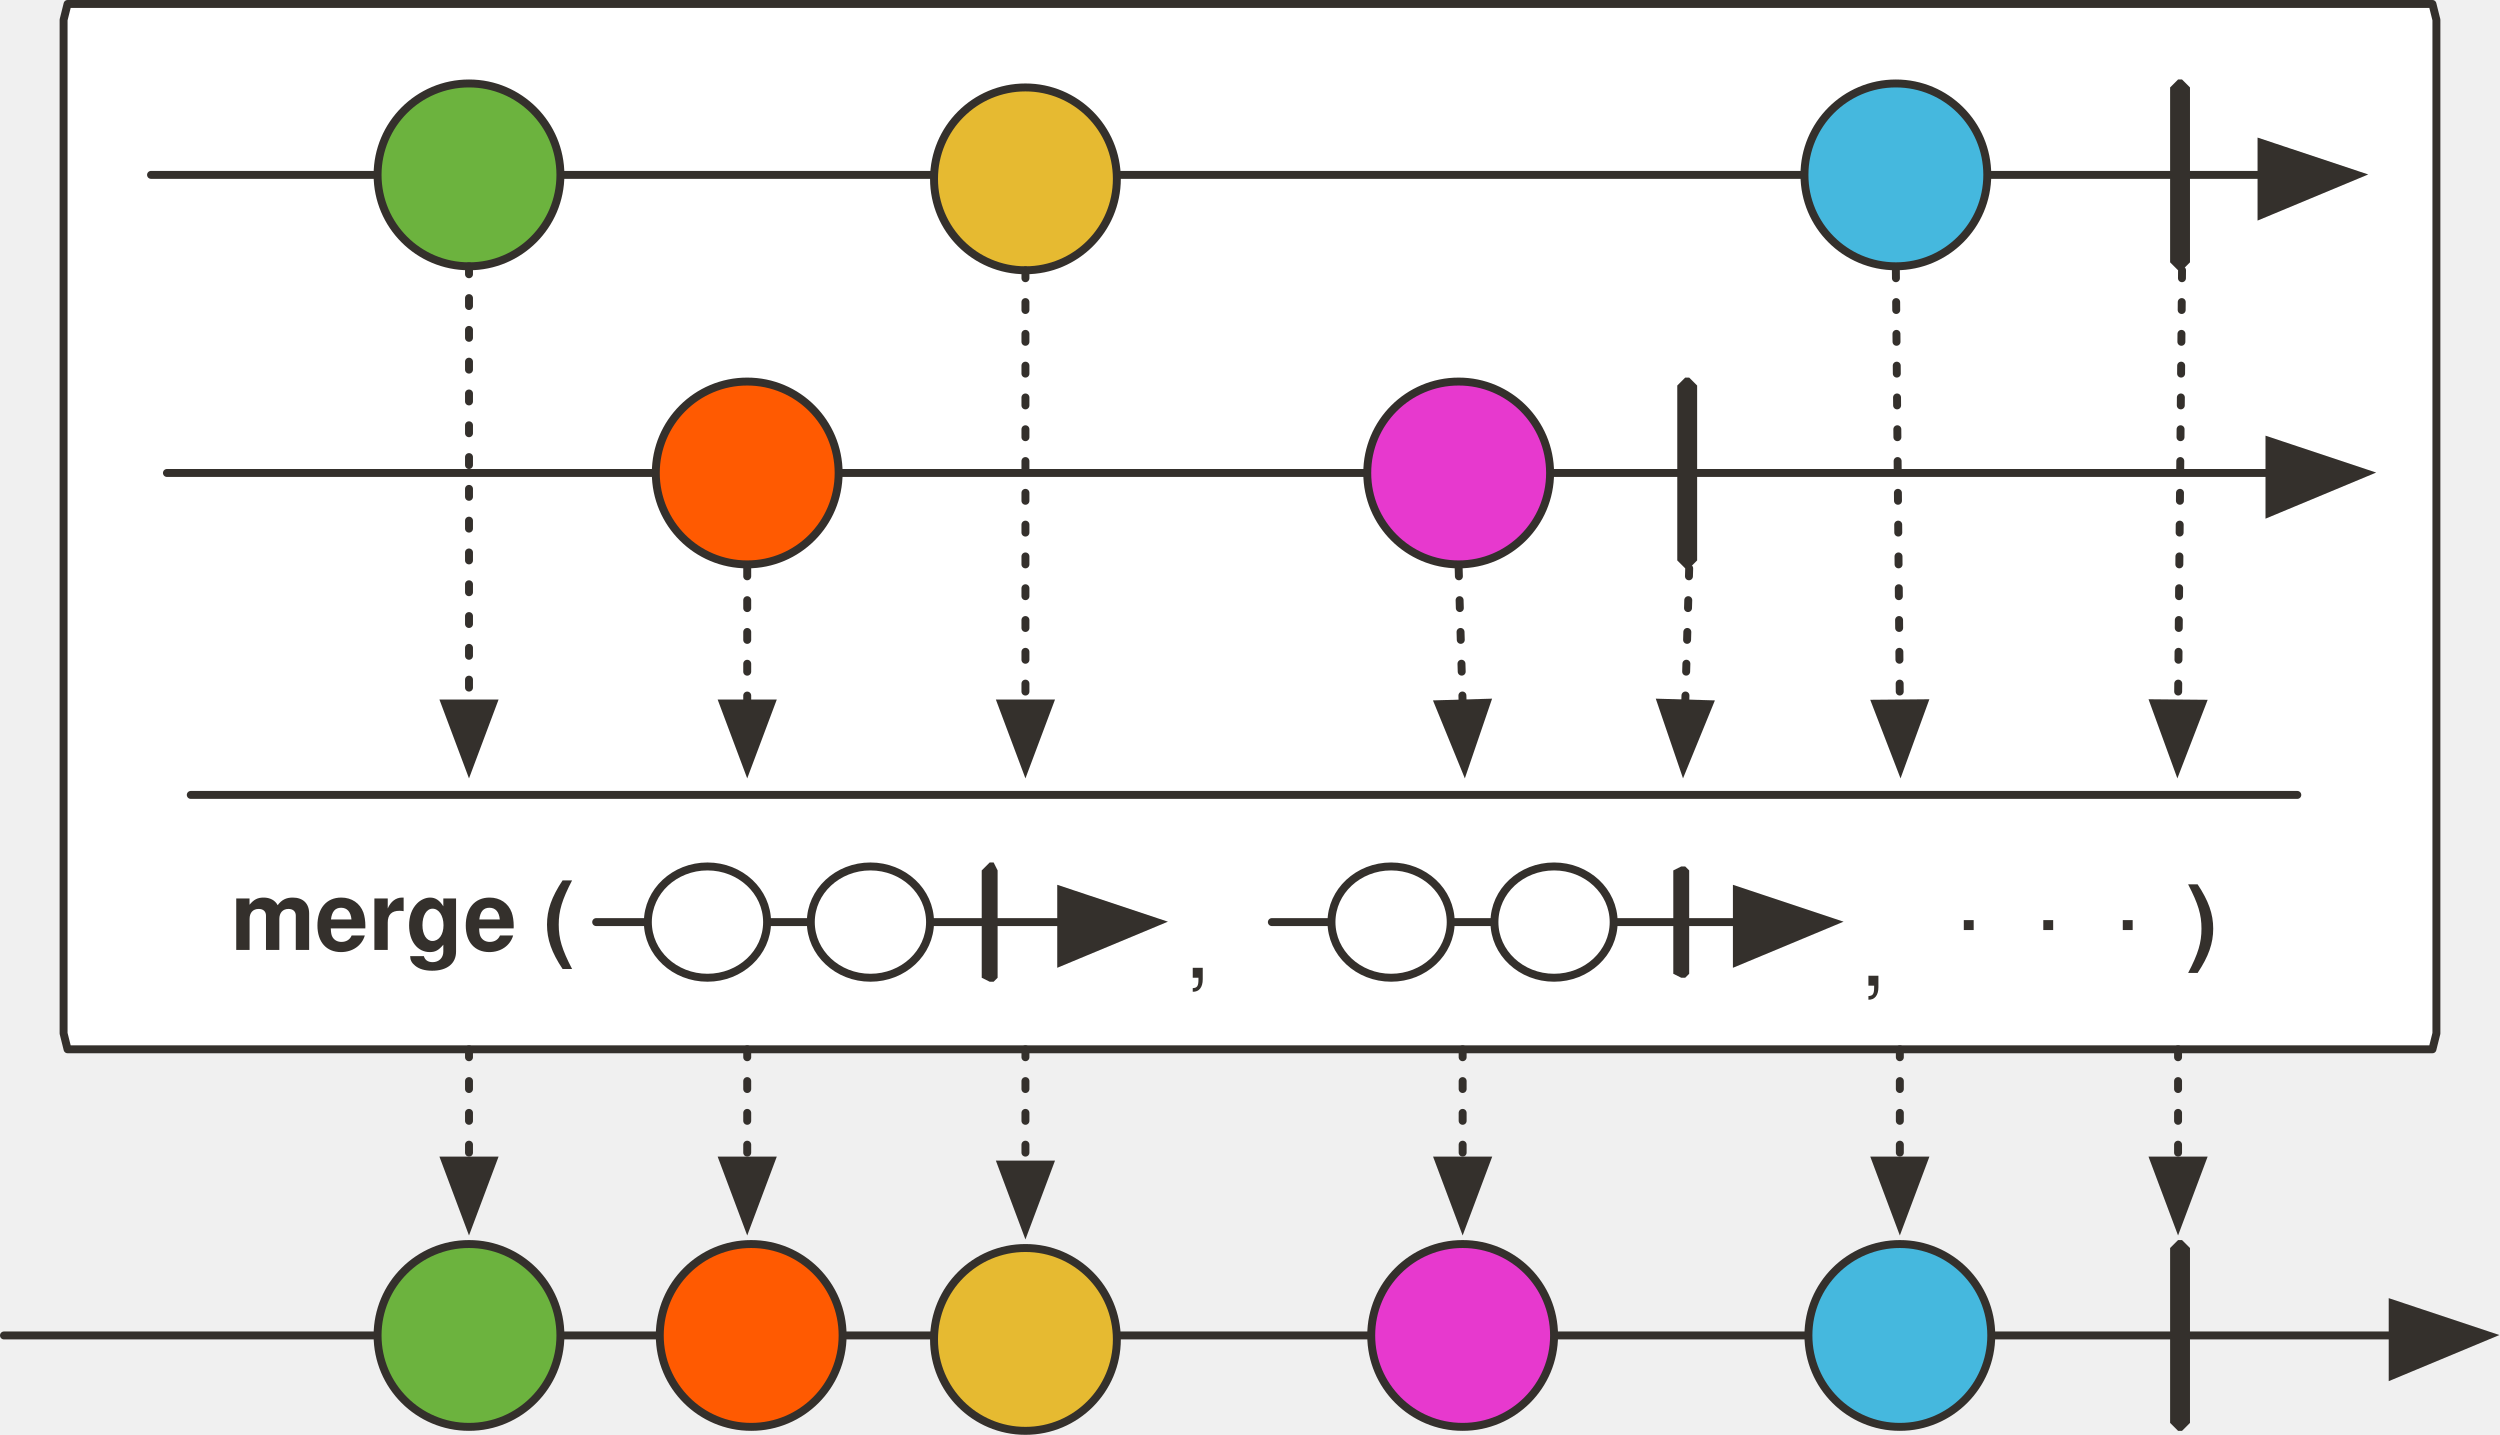
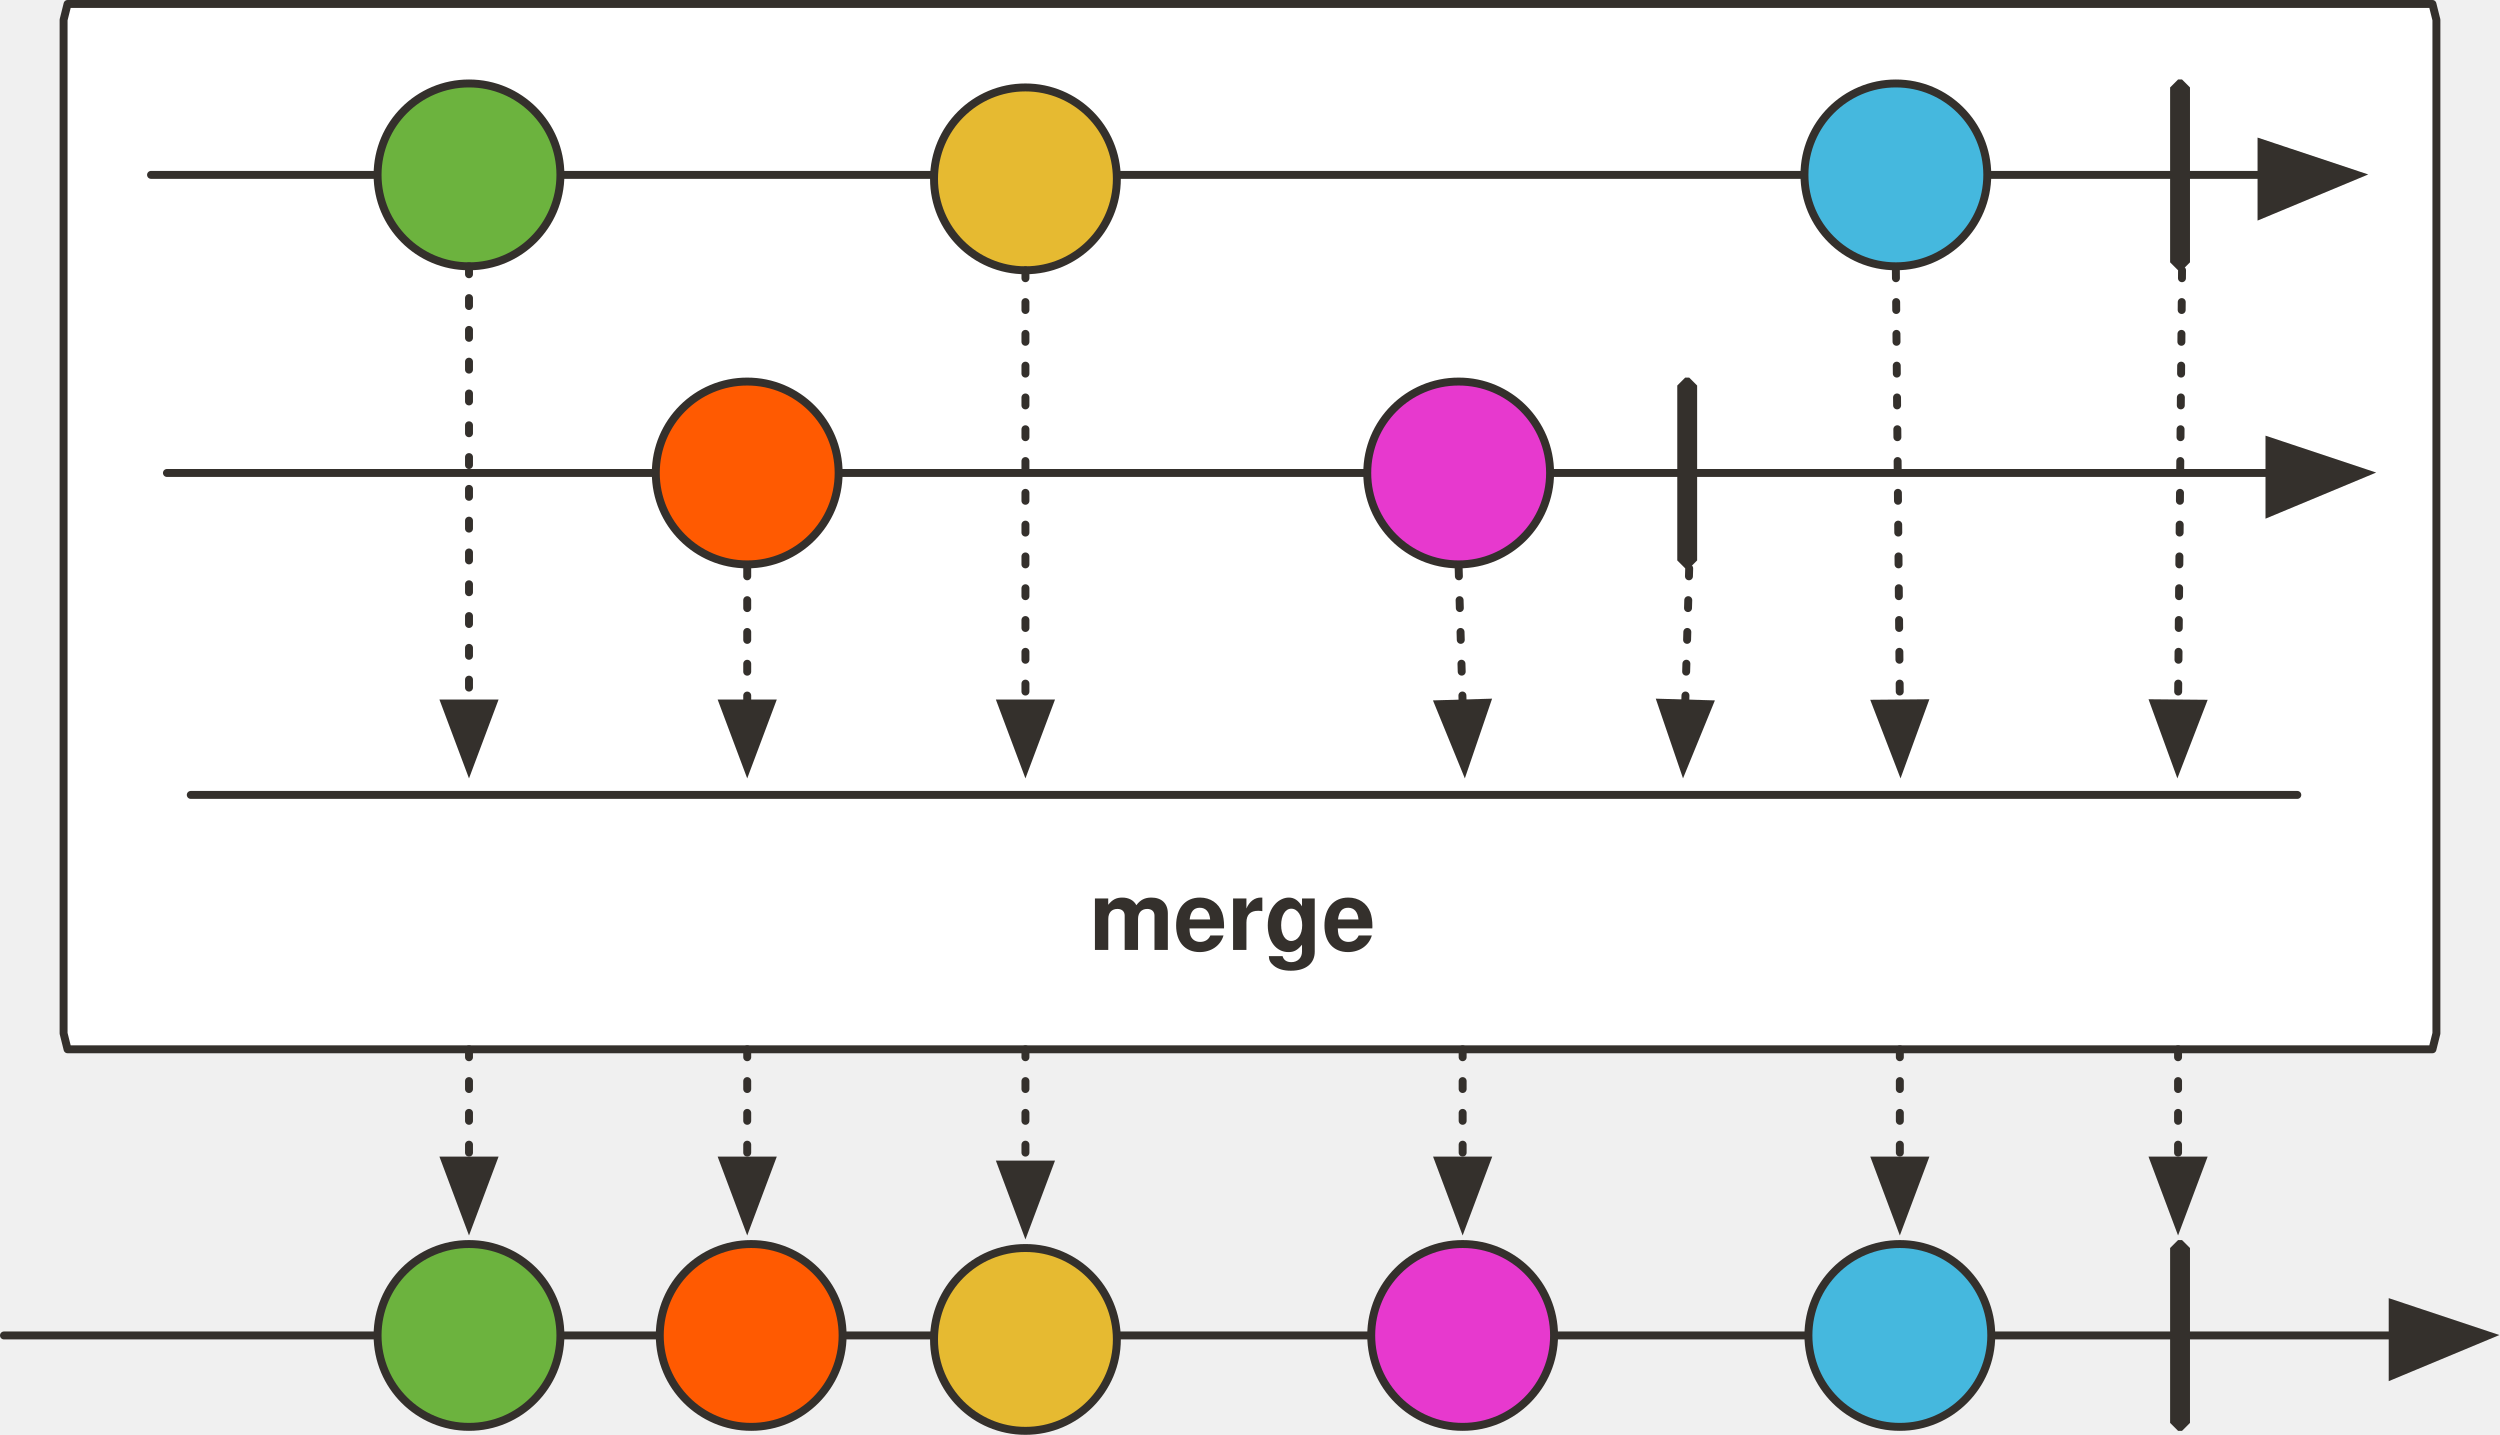
<svg xmlns="http://www.w3.org/2000/svg" version="1.1" viewBox="20 19 629 361" width="629" height="361" id="svg148">
  <defs id="defs14">
    <marker orient="auto" overflow="visible" markerUnits="strokeWidth" id="FilledArrow_Marker" stroke-miterlimit="10" viewBox="-1 -6 14 12" markerWidth="14" markerHeight="12" color="#34302c" stroke-linejoin="miter">
      <g id="g4">
        <path d="M12 0L0-4v9z" id="path2" fill="currentColor" stroke="currentColor" stroke-width="1" />
      </g>
    </marker>
    <marker orient="auto" overflow="visible" markerUnits="strokeWidth" id="FilledArrow_Marker_2" stroke-miterlimit="10" viewBox="-1 -5 11 10" markerWidth="11" markerHeight="10" color="#34302c" stroke-linejoin="miter">
      <g id="g9">
        <path d="M8 0L0-3v6z" id="path7" fill="currentColor" stroke="currentColor" stroke-width="1" />
      </g>
    </marker>
    <font-face font-family="'Tahoma','Nimbus Sans L'" font-size="24" panose-1="2 11 9 2 3 0 4 2 2 3" units-per-em="1000" underline-position="-75" underline-thickness="50" slope="0" x-height="501" cap-height="682" ascent="923" descent="-235" font-weight="700" id="font-face12" stemv="0" stemh="0" accent-height="0" ideographic="0" alphabetic="0" mathematical="0" hanging="0" v-ideographic="0" v-alphabetic="0" v-mathematical="0" v-hanging="0" strikethrough-position="0" strikethrough-thickness="0" overline-position="0" overline-thickness="0">
      <font-face-src>
        <font-face-name name="Tahoma-Bold" />
      </font-face-src>
    </font-face>
    <marker orient="auto" overflow="visible" markerUnits="strokeWidth" id="FilledArrow_Marker-5-2-1" stroke-miterlimit="10" viewBox="-1 -6 14 12" markerWidth="14" markerHeight="12" color="#34302c" stroke-linejoin="miter">
      <g id="g4-3-7-2">
        <path d="M12 0L0-4v9z" id="path2-5-0-7" fill="currentColor" stroke="currentColor" stroke-width="1" />
      </g>
    </marker>
  </defs>
  <path d="M37 20h595l1 4v255l-1 4H37l-1-4V24l1-4z" id="path57" fill="#fff" fill-opacity="1" stroke="#34302c" stroke-width="2" stroke-linecap="round" stroke-linejoin="round" stroke-dasharray="none" stroke-opacity="1" />
  <path id="line22" fill="none" fill-opacity="1" stroke="#34302c" stroke-width="2" stroke-linecap="round" stroke-linejoin="round" stroke-dasharray="none" stroke-opacity="1" marker-end="url(#FilledArrow_Marker)" d="M58 63h531" />
  <ellipse id="ellipse25" ry="23" rx="23" cy="63" cx="138" fill="#6cb33e" fill-opacity="1" stroke="none" stroke-dasharray="none" stroke-opacity="1" />
  <ellipse id="ellipse27" ry="23" rx="23" cy="63" cx="138" fill="none" fill-opacity="1" stroke="#34302c" stroke-width="2" stroke-linecap="round" stroke-linejoin="round" stroke-dasharray="none" stroke-opacity="1" />
  <ellipse id="ellipse30" ry="23" rx="23" cy="64" cx="278" fill="#e6ba31" fill-opacity="1" stroke="none" stroke-dasharray="none" stroke-opacity="1" />
  <ellipse id="ellipse32" ry="23" rx="23" cy="64" cx="278" fill="none" fill-opacity="1" stroke="#34302c" stroke-width="2" stroke-linecap="round" stroke-linejoin="round" stroke-dasharray="none" stroke-opacity="1" />
  <ellipse id="ellipse35" ry="23" rx="23" cy="63" cx="497" fill="#45b8de" fill-opacity="1" stroke="none" stroke-dasharray="none" stroke-opacity="1" />
  <ellipse id="ellipse37" ry="23" rx="23" cy="63" cx="497" fill="none" fill-opacity="1" stroke="#34302c" stroke-width="2" stroke-linecap="round" stroke-linejoin="round" stroke-dasharray="none" stroke-opacity="1" />
  <path id="path40" d="M568 39h1l2 2v44l-2 2h-1l-2-2V41l2-2z" fill="#34302c" fill-opacity="1" stroke="none" stroke-dasharray="none" stroke-opacity="1" />
  <path id="line43" fill="none" fill-opacity="1" stroke="#34302c" stroke-width="2" stroke-linecap="round" stroke-linejoin="round" stroke-dasharray="2,6" stroke-opacity="1" marker-end="url(#FilledArrow_Marker_2)" d="M138 86v110" />
  <path id="line46" fill="none" fill-opacity="1" stroke="#34302c" stroke-width="2" stroke-linecap="round" stroke-linejoin="round" stroke-dasharray="2,6" stroke-opacity="1" marker-end="url(#FilledArrow_Marker_2)" d="M278 87v109" />
  <path id="line49" fill="none" fill-opacity="1" stroke="#34302c" stroke-width="2" stroke-linecap="round" stroke-linejoin="round" stroke-dasharray="2,6" stroke-opacity="1" marker-end="url(#FilledArrow_Marker_2)" d="M497 87l1 109" />
  <path id="line52" fill="none" fill-opacity="1" stroke="#34302c" stroke-width="2" stroke-linecap="round" stroke-linejoin="round" stroke-dasharray="2,6" stroke-opacity="1" marker-end="url(#FilledArrow_Marker_2)" d="M569 87l-1 109" />
  <path id="line72" fill="none" fill-opacity="1" stroke="#34302c" stroke-width="2" stroke-linecap="round" stroke-linejoin="round" stroke-dasharray="none" stroke-opacity="1" marker-end="url(#FilledArrow_Marker)" d="M62 138h529" />
  <ellipse id="ellipse75" ry="23" rx="23" cy="138" cx="208" fill="#ff5a01" fill-opacity="1" stroke="none" stroke-dasharray="none" stroke-opacity="1" />
  <ellipse id="ellipse77" ry="23" rx="23" cy="138" cx="208" fill="none" fill-opacity="1" stroke="#34302c" stroke-width="2" stroke-linecap="round" stroke-linejoin="round" stroke-dasharray="none" stroke-opacity="1" />
  <ellipse id="ellipse80" ry="23" rx="23" cy="138" cx="387" fill="#e739ce" fill-opacity="1" stroke="none" stroke-dasharray="none" stroke-opacity="1" />
  <ellipse id="ellipse82" ry="23" rx="23" cy="138" cx="387" fill="none" fill-opacity="1" stroke="#34302c" stroke-width="2" stroke-linecap="round" stroke-linejoin="round" stroke-dasharray="none" stroke-opacity="1" />
  <path id="path85" d="M444 114h1l2 2v44l-2 2h-1l-2-2v-44l2-2z" fill="#34302c" fill-opacity="1" stroke="none" stroke-dasharray="none" stroke-opacity="1" />
  <path id="line88" fill="none" fill-opacity="1" stroke="#34302c" stroke-width="2" stroke-linecap="round" stroke-linejoin="round" stroke-dasharray="2,6" stroke-opacity="1" marker-end="url(#FilledArrow_Marker_2)" d="M445 162l-1 34" />
  <path id="line91" fill="none" fill-opacity="1" stroke="#34302c" stroke-width="2" stroke-linecap="round" stroke-linejoin="round" stroke-dasharray="2,6" stroke-opacity="1" marker-end="url(#FilledArrow_Marker_2)" d="M387 162l1 34" />
  <path id="line94" fill="none" fill-opacity="1" stroke="#34302c" stroke-width="2" stroke-linecap="round" stroke-linejoin="round" stroke-dasharray="2,6" stroke-opacity="1" marker-end="url(#FilledArrow_Marker_2)" d="M208 162v34" />
  <path id="line97" fill="none" fill-opacity="1" stroke="#34302c" stroke-width="2" stroke-linecap="round" stroke-linejoin="round" stroke-dasharray="none" stroke-opacity="1" marker-end="url(#FilledArrow_Marker)" d="M21 355h601" />
  <ellipse id="ellipse100" ry="23" rx="23" cy="355" cx="138" fill="#6cb33e" fill-opacity="1" stroke="none" stroke-dasharray="none" stroke-opacity="1" />
  <ellipse id="ellipse102" ry="23" rx="23" cy="355" cx="138" fill="none" fill-opacity="1" stroke="#34302c" stroke-width="2" stroke-linecap="round" stroke-linejoin="round" stroke-dasharray="none" stroke-opacity="1" />
  <ellipse id="ellipse105" ry="23" rx="23" cy="356" cx="278" fill="#e6ba31" fill-opacity="1" stroke="none" stroke-dasharray="none" stroke-opacity="1" />
  <ellipse id="ellipse107" ry="23" rx="23" cy="356" cx="278" fill="none" fill-opacity="1" stroke="#34302c" stroke-width="2" stroke-linecap="round" stroke-linejoin="round" stroke-dasharray="none" stroke-opacity="1" />
  <ellipse id="ellipse110" ry="23" rx="23" cy="355" cx="498" fill="#45b8de" fill-opacity="1" stroke="none" stroke-dasharray="none" stroke-opacity="1" />
  <ellipse id="ellipse112" ry="23" rx="23" cy="355" cx="498" fill="none" fill-opacity="1" stroke="#34302c" stroke-width="2" stroke-linecap="round" stroke-linejoin="round" stroke-dasharray="none" stroke-opacity="1" />
  <path id="path115" d="M568 331h1l2 2v44l-2 2h-1l-2-2v-44l2-2z" fill="#34302c" fill-opacity="1" stroke="none" stroke-dasharray="none" stroke-opacity="1" />
  <path id="line118" fill="none" fill-opacity="1" stroke="#34302c" stroke-width="2" stroke-linecap="round" stroke-linejoin="round" stroke-dasharray="2,6" stroke-opacity="1" marker-end="url(#FilledArrow_Marker_2)" d="M138 283v28" />
  <path id="line121" fill="none" fill-opacity="1" stroke="#34302c" stroke-width="2" stroke-linecap="round" stroke-linejoin="round" stroke-dasharray="2,6" stroke-opacity="1" marker-end="url(#FilledArrow_Marker_2)" d="M278 283v29" />
  <path id="line124" fill="none" fill-opacity="1" stroke="#34302c" stroke-width="2" stroke-linecap="round" stroke-linejoin="round" stroke-dasharray="2,6" stroke-opacity="1" marker-end="url(#FilledArrow_Marker_2)" d="M498 283v28" />
  <path id="line127" fill="none" fill-opacity="1" stroke="#34302c" stroke-width="2" stroke-linecap="round" stroke-linejoin="round" stroke-dasharray="2,6" stroke-opacity="1" marker-end="url(#FilledArrow_Marker_2)" d="M568 283v28" />
  <ellipse id="ellipse130" ry="23" rx="23" cy="355" cx="209" fill="#ff5a01" fill-opacity="1" stroke="none" stroke-dasharray="none" stroke-opacity="1" />
  <ellipse id="ellipse132" ry="23" rx="23" cy="355" cx="209" fill="none" fill-opacity="1" stroke="#34302c" stroke-width="2" stroke-linecap="round" stroke-linejoin="round" stroke-dasharray="none" stroke-opacity="1" />
  <ellipse id="ellipse135" ry="23" rx="23" cy="355" cx="388" fill="#e739ce" fill-opacity="1" stroke="none" stroke-dasharray="none" stroke-opacity="1" />
  <ellipse id="ellipse137" ry="23" rx="23" cy="355" cx="388" fill="none" fill-opacity="1" stroke="#34302c" stroke-width="2" stroke-linecap="round" stroke-linejoin="round" stroke-dasharray="none" stroke-opacity="1" />
  <path id="line140" fill="none" fill-opacity="1" stroke="#34302c" stroke-width="2" stroke-linecap="round" stroke-linejoin="round" stroke-dasharray="2,6" stroke-opacity="1" marker-end="url(#FilledArrow_Marker_2)" d="M388 283v28" />
  <path id="line143" fill="none" fill-opacity="1" stroke="#34302c" stroke-width="2" stroke-linecap="round" stroke-linejoin="round" stroke-dasharray="2,6" stroke-opacity="1" marker-end="url(#FilledArrow_Marker_2)" d="M208 283v28" />
-   <text id="text61" x="-173" y="236" fill="#34302c" fill-opacity="1" stroke="none" stroke-dasharray="none" stroke-opacity="1">
-     <tspan font-size="24" font-weight="700" x="78" y="258" id="tspan59" font-family="'Tahoma','Nimbus Sans L'" fill="#34302c">merge (</tspan>
-   </text>
-   <path id="line56-9" fill="none" fill-opacity="1" stroke="#34302c" stroke-width="2" stroke-linecap="round" stroke-linejoin="round" stroke-dasharray="none" stroke-opacity="1" marker-end="url(#FilledArrow_Marker-5-2-1)" d="M170 251h117" />
-   <path id="path64-0" d="M269 236h1l1 2v27l-1 1h-1l-2-1v-27l2-2z" fill="#34302c" fill-opacity="1" stroke="none" stroke-width="1" stroke-dasharray="none" stroke-opacity="1" />
-   <text y="243" x="318" id="text902-6" fill="#34302c" fill-opacity="1" stroke="none" stroke-dasharray="none" stroke-opacity="1">
-     <tspan id="tspan900-1" y="265" x="318" font-weight="400" font-size="24" font-family="'Tahoma','Nimbus Sans L'" fill="#34302c">,</tspan>
-   </text>
-   <path d="M443 237h1l1 1v26l-1 1h-1l-2-1v-26l2-1z" id="path965" fill="#34302c" fill-opacity="1" stroke="none" stroke-width="1" stroke-dasharray="none" stroke-opacity="1" />
-   <text id="text973" x="488" y="245" fill="#34302c" fill-opacity="1" stroke="none" stroke-dasharray="none" stroke-opacity="1">
-     <tspan font-size="24" font-weight="400" x="488" y="267" id="tspan971" font-family="'Tahoma','Nimbus Sans L'" fill="#34302c">,</tspan>
-   </text>
-   <text y="237" x="319" id="text977" fill="#34302c" fill-opacity="1" stroke="none" stroke-dasharray="none" stroke-opacity="1">
-     <tspan id="tspan975" y="259" x="570" font-weight="700" font-size="24" font-family="'Tahoma','Nimbus Sans L'" fill="#34302c">)</tspan>
-   </text>
-   <text y="231" x="512" id="text981" fill="#34302c" fill-opacity="1" stroke="none" stroke-dasharray="none" stroke-opacity="1">
-     <tspan id="tspan979" y="253" x="512" font-weight="400" font-size="24" font-family="'Tahoma','Nimbus Sans L'" fill="#34302c">.</tspan>
-   </text>
-   <text id="text989" x="532" y="231" fill="#34302c" fill-opacity="1" stroke="none" stroke-dasharray="none" stroke-opacity="1">
-     <tspan font-size="24" font-weight="400" x="532" y="253" id="tspan987" font-family="'Tahoma','Nimbus Sans L'" fill="#34302c">.</tspan>
-   </text>
-   <text y="231" x="552" id="text993" fill="#34302c" fill-opacity="1" stroke="none" stroke-dasharray="none" stroke-opacity="1">
-     <tspan id="tspan991" y="253" x="552" font-weight="400" font-size="24" font-family="'Tahoma','Nimbus Sans L'" fill="#34302c">.</tspan>
+   <text id="text61" x="43.047" y="236" style="fill:#34302c;fill-opacity:1;stroke:none;stroke-dasharray:none;stroke-opacity:1">
+     <tspan font-size="24" font-weight="700" x="294.047" y="258" id="tspan59" style="font-weight:700;font-size:24px;font-family:Tahoma, 'Nimbus Sans L';fill:#34302c">merge</tspan>
  </text>
  <path id="line1181-0" fill="none" fill-opacity="1" stroke="#34302c" stroke-width="2" stroke-linecap="round" stroke-linejoin="round" stroke-dasharray="none" stroke-opacity="1" d="M68 219h530" />
-   <ellipse cx="198" cy="251" rx="15" ry="14" id="ellipse1098" fill="#fff" fill-opacity="1" stroke="#34302c" stroke-width="2" stroke-linecap="round" stroke-linejoin="round" stroke-dasharray="none" stroke-opacity="1" />
-   <ellipse cx="239" cy="251" rx="15" ry="14" id="ellipse1098-3" fill="#fff" fill-opacity="1" stroke="#34302c" stroke-width="2" stroke-linecap="round" stroke-linejoin="round" stroke-dasharray="none" stroke-opacity="1" />
-   <path id="line938" fill="none" fill-opacity="1" stroke="#34302c" stroke-width="2" stroke-linecap="round" stroke-linejoin="round" stroke-dasharray="none" stroke-opacity="1" marker-end="url(#FilledArrow_Marker-5-2-1)" d="M340 251h117" />
-   <ellipse cx="370" cy="251" rx="15" ry="14" id="ellipse1098-6" fill="#fff" fill-opacity="1" stroke="#34302c" stroke-width="2" stroke-linecap="round" stroke-linejoin="round" stroke-dasharray="none" stroke-opacity="1" />
-   <ellipse cx="411" cy="251" rx="15" ry="14" id="ellipse1098-7" fill="#fff" fill-opacity="1" stroke="#34302c" stroke-width="2" stroke-linecap="round" stroke-linejoin="round" stroke-dasharray="none" stroke-opacity="1" />
</svg>
